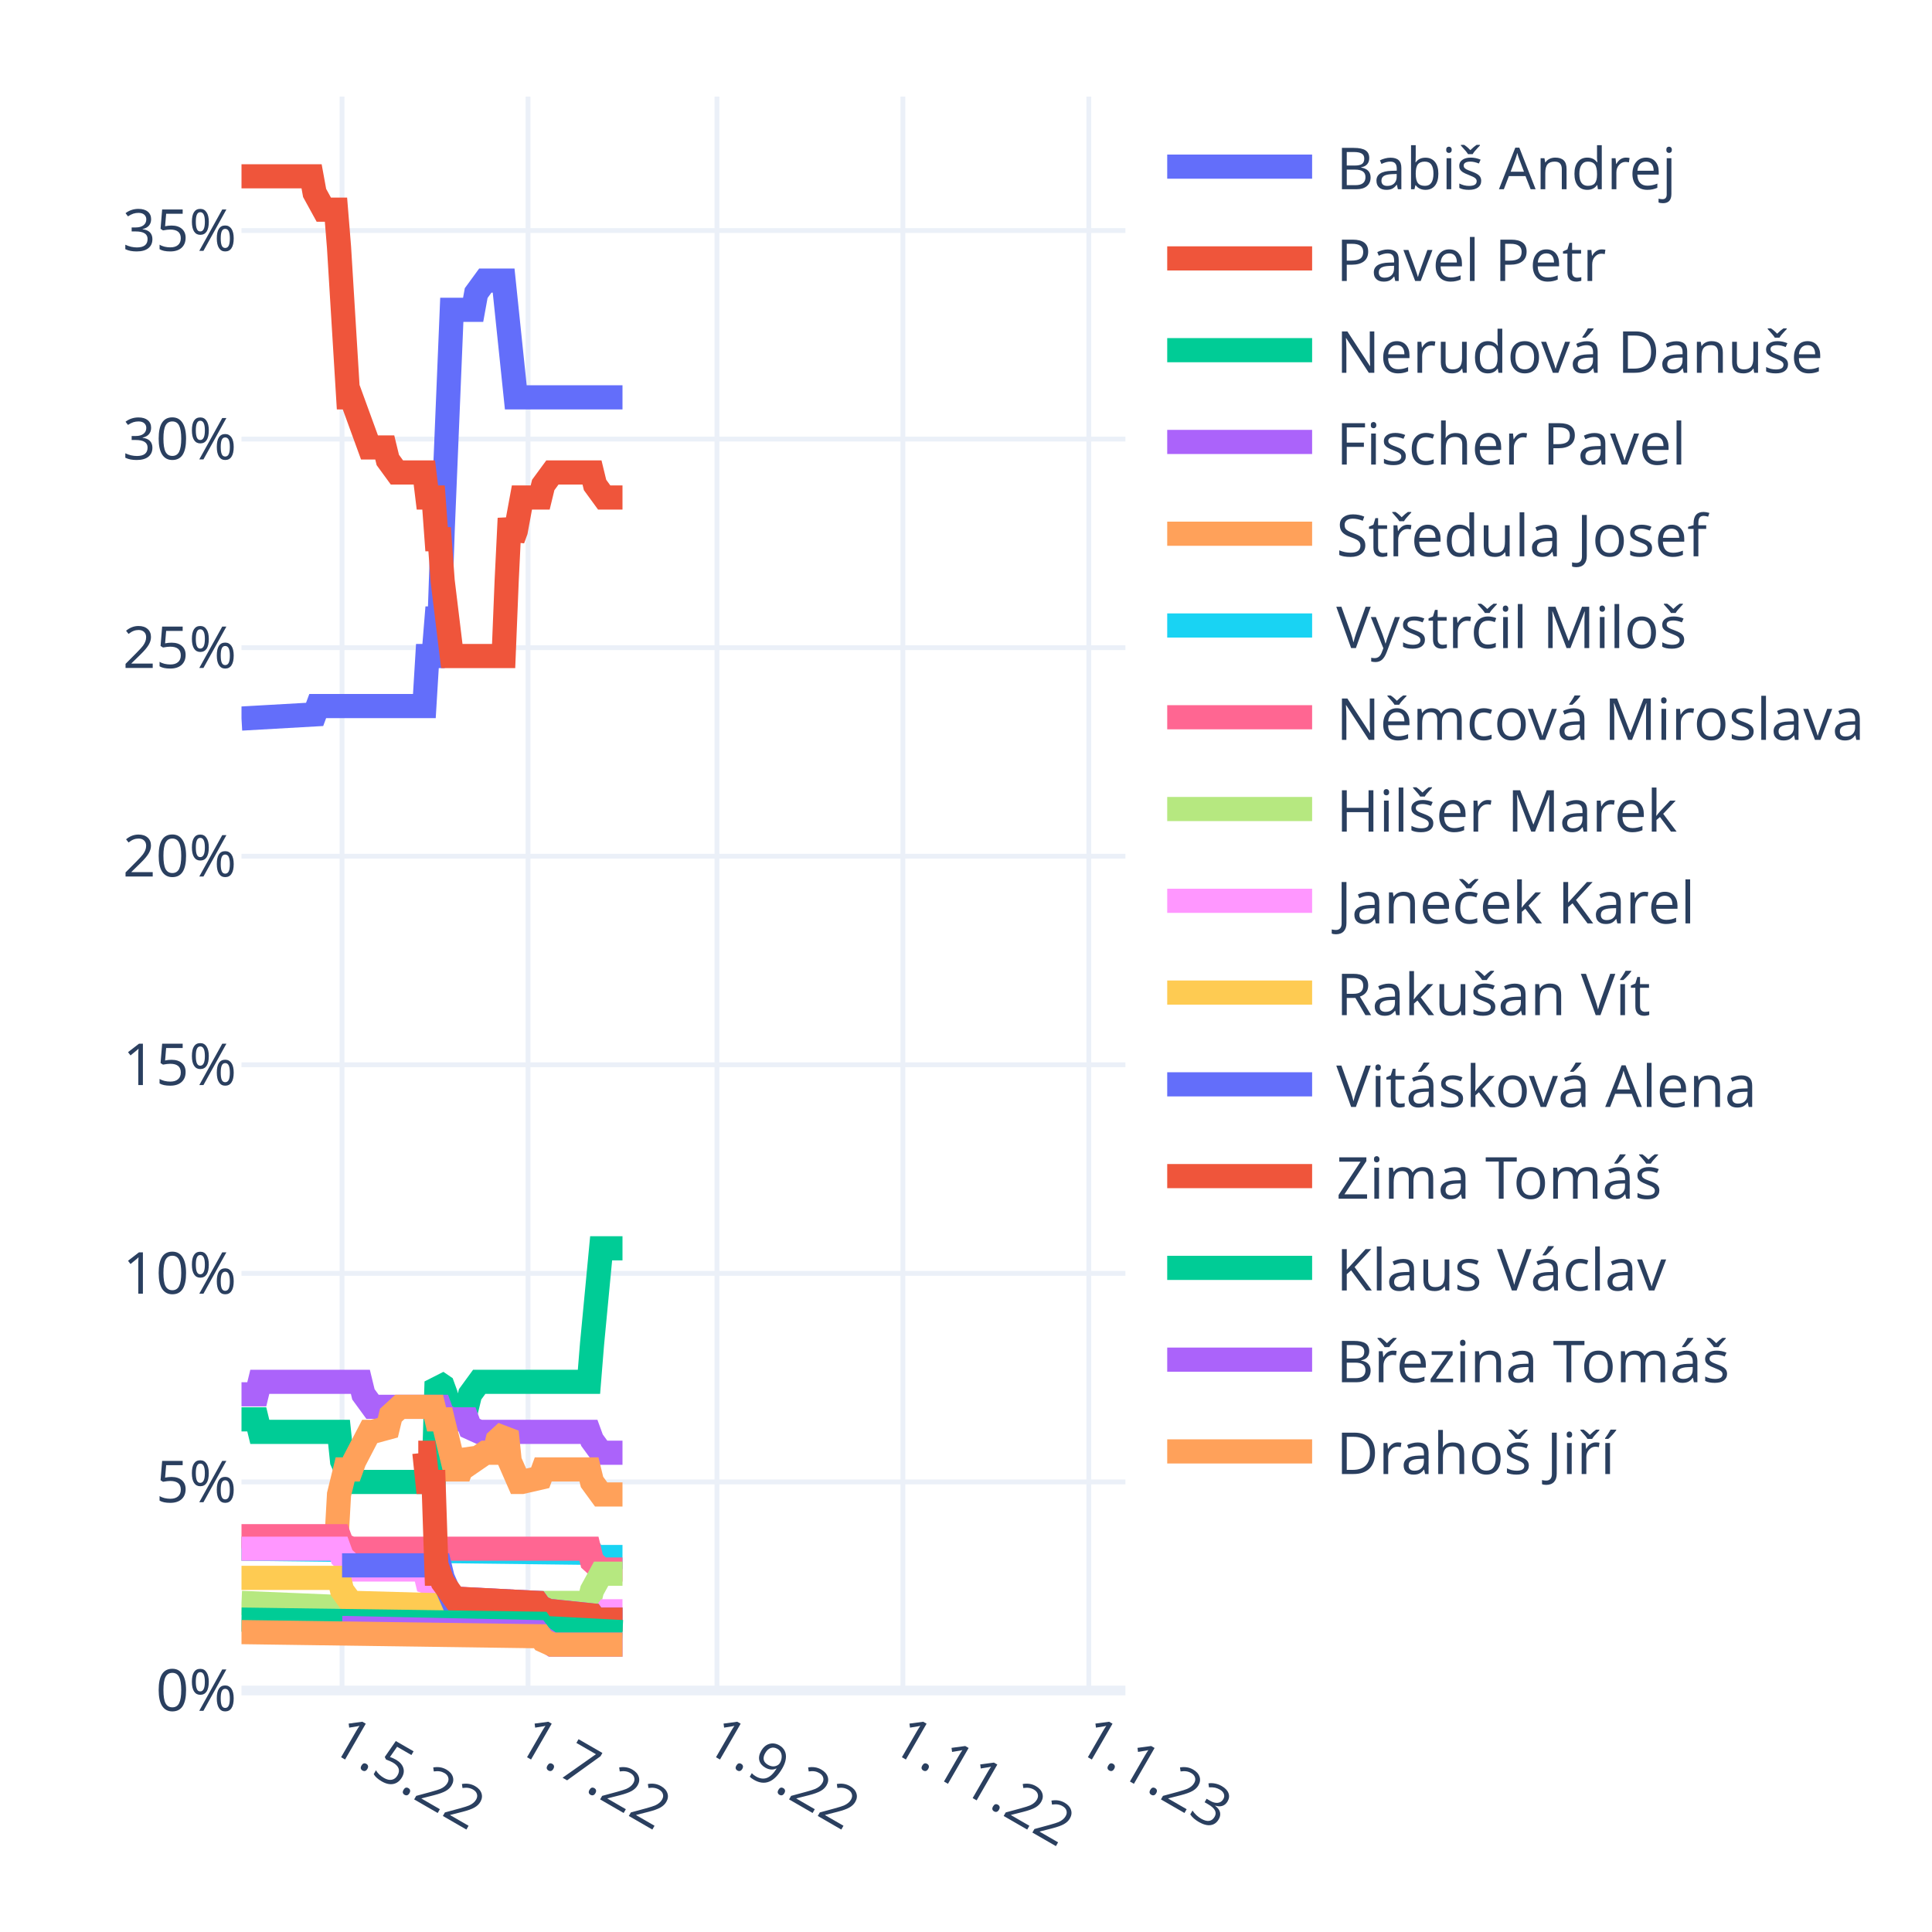
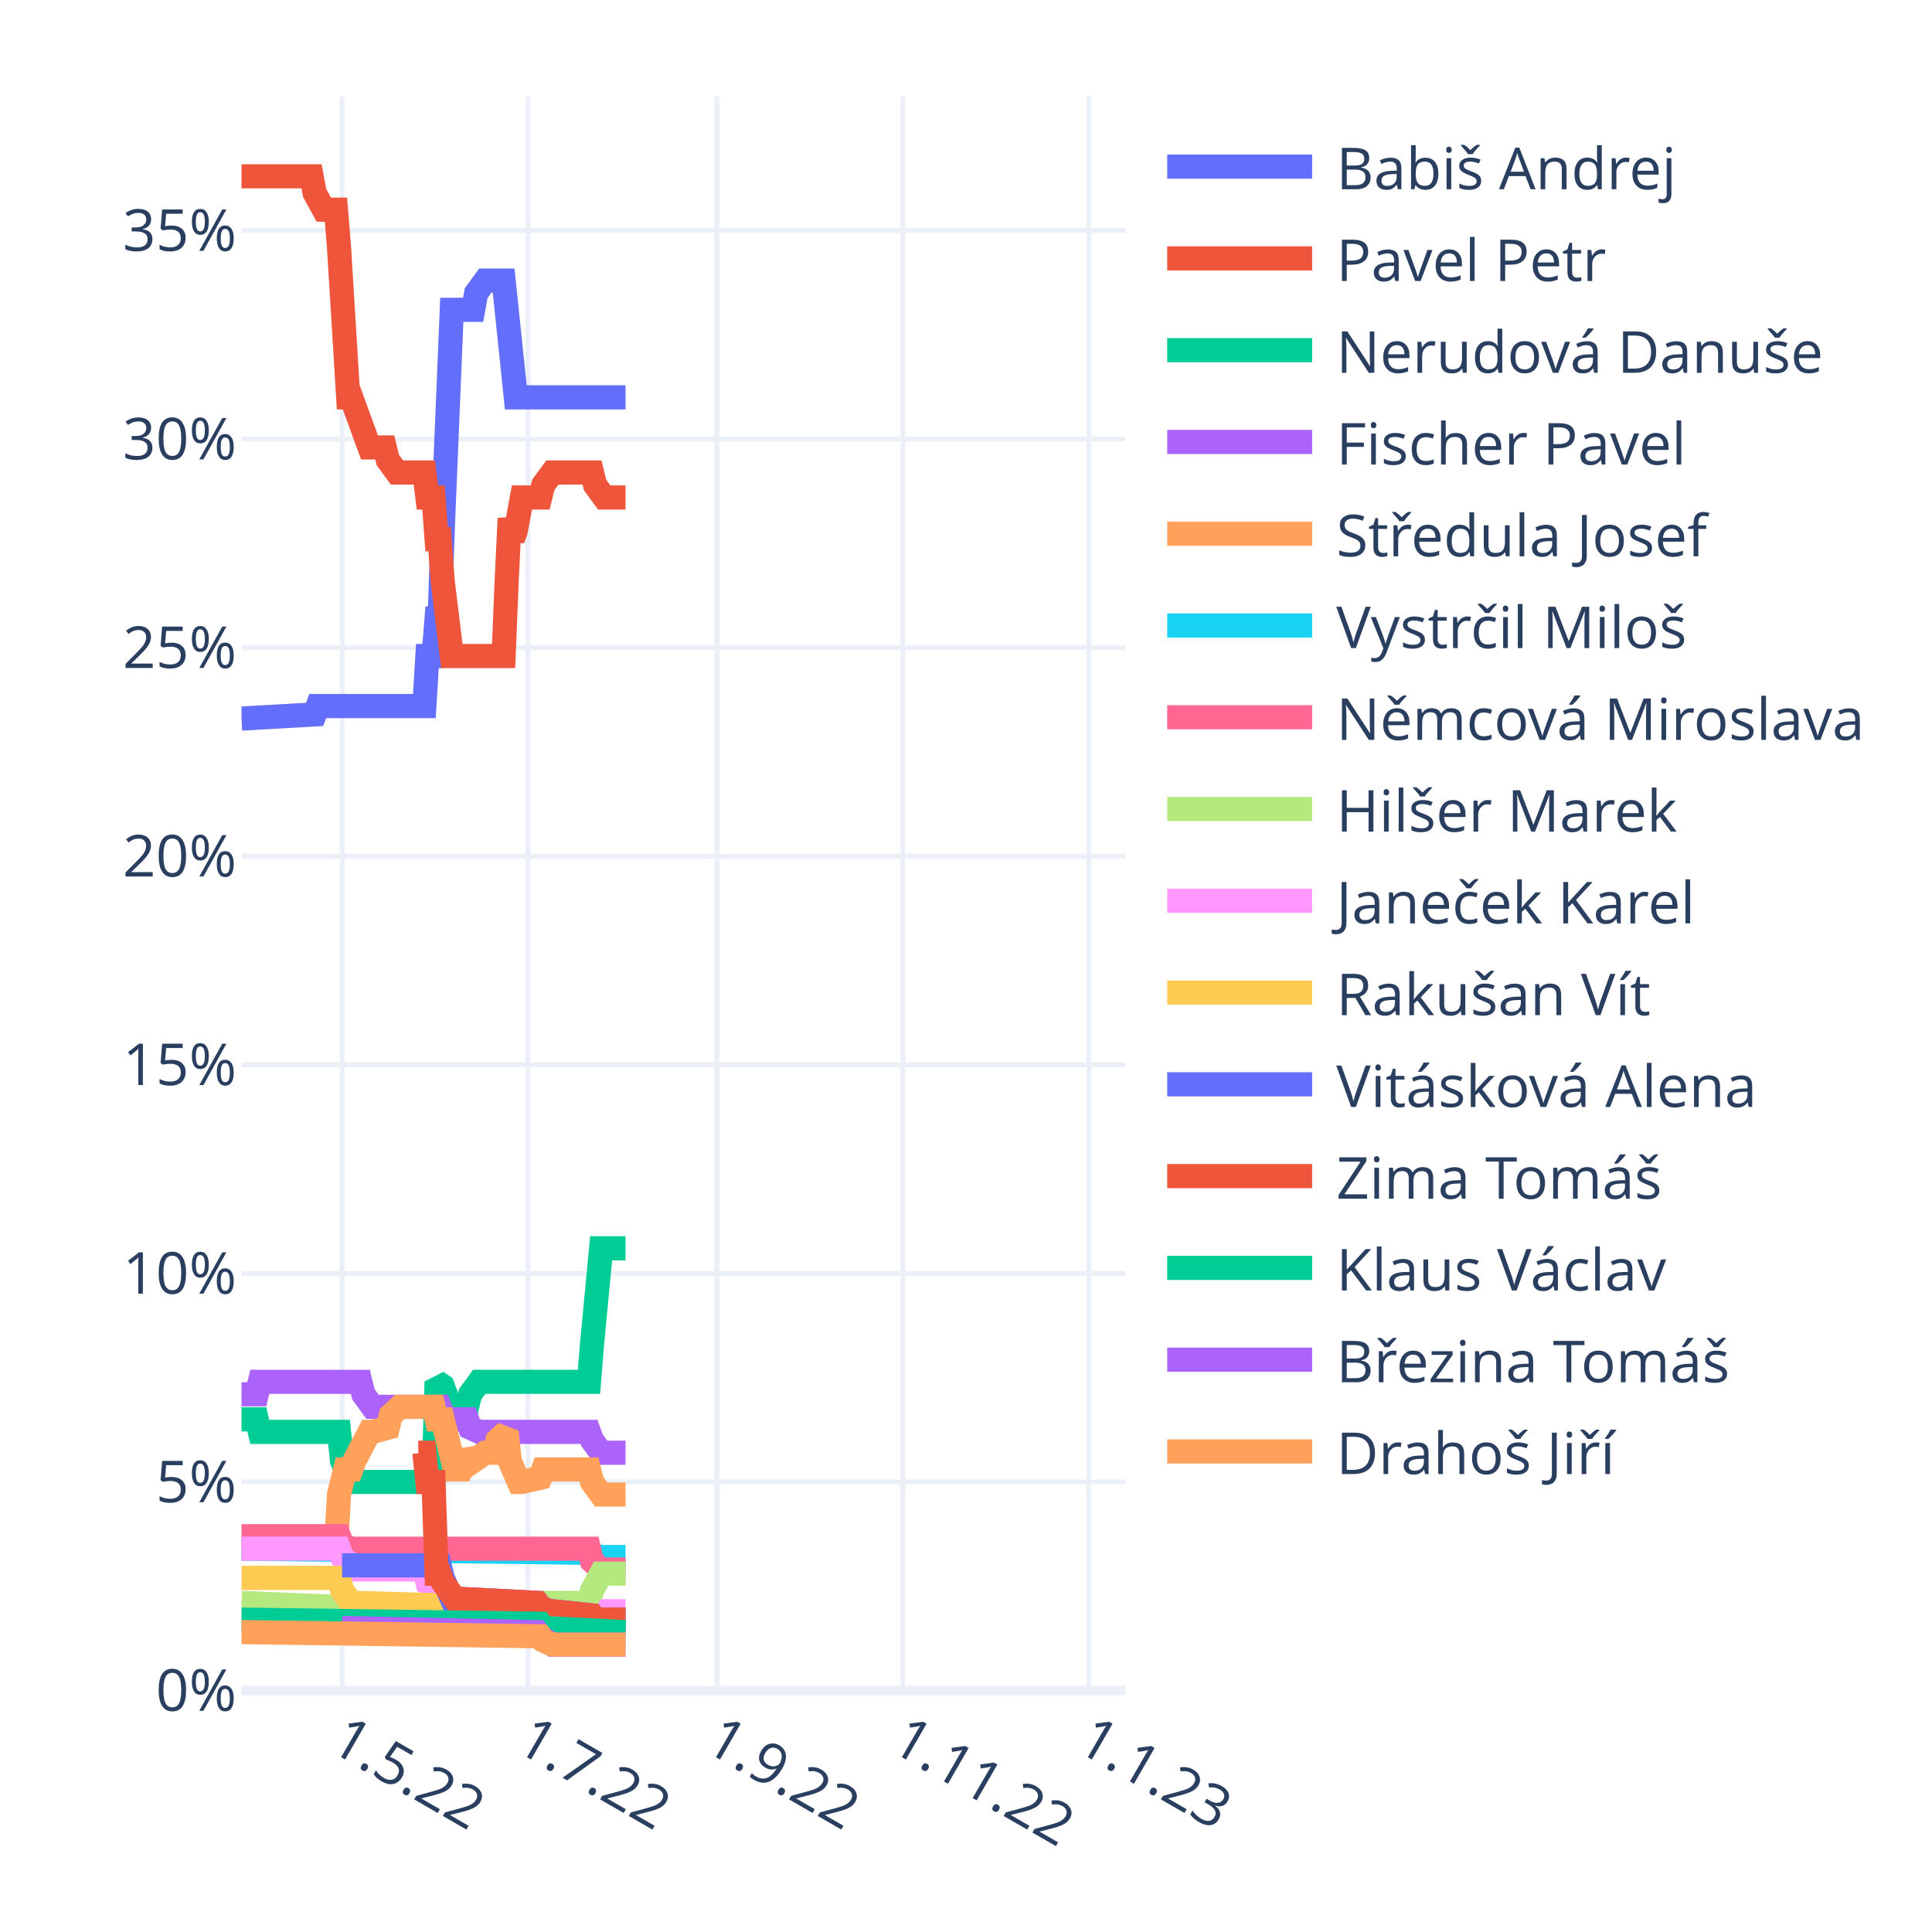
<svg xmlns="http://www.w3.org/2000/svg" class="main-svg" width="400" height="400" style="" viewBox="0 0 400 400">
  <rect x="0" y="0" width="400" height="400" style="fill: rgb(255, 255, 255); fill-opacity: 1;" />
-   <defs id="defs-348bac">
+   <defs id="defs-6dba61">
    <g class="clips">
-       <clipPath id="clip348bacxyplot" class="plotclip">
+       <clipPath id="clip6dba61xyplot" class="plotclip">
        <rect width="183" height="330" />
      </clipPath>
-       <clipPath class="axesclip" id="clip348bacx">
+       <clipPath class="axesclip" id="clip6dba61x">
        <rect x="50" y="0" width="183" height="400" />
      </clipPath>
-       <clipPath class="axesclip" id="clip348bacy">
+       <clipPath class="axesclip" id="clip6dba61y">
        <rect x="0" y="20" width="400" height="330" />
      </clipPath>
-       <clipPath class="axesclip" id="clip348bacxy">
+       <clipPath class="axesclip" id="clip6dba61xy">
        <rect x="50" y="20" width="183" height="330" />
      </clipPath>
    </g>
    <g class="gradients" />
    <g class="patterns" />
  </defs>
  <g class="bglayer" />
  <g class="layer-below">
    <g class="imagelayer" />
    <g class="shapelayer" />
  </g>
  <g class="cartesianlayer">
    <g class="subplot xy">
      <g class="layer-subplot">
        <g class="shapelayer" />
        <g class="imagelayer" />
      </g>
      <g class="minor-gridlayer">
        <g class="x" />
        <g class="y" />
      </g>
      <g class="gridlayer">
        <g class="x">
          <path class="xgrid crisp" transform="translate(70.82,0)" d="M0,20v330" style="stroke: rgb(235, 240, 248); stroke-opacity: 1; stroke-width: 1px;" />
          <path class="xgrid crisp" transform="translate(109.32,0)" d="M0,20v330" style="stroke: rgb(235, 240, 248); stroke-opacity: 1; stroke-width: 1px;" />
          <path class="xgrid crisp" transform="translate(148.44,0)" d="M0,20v330" style="stroke: rgb(235, 240, 248); stroke-opacity: 1; stroke-width: 1px;" />
          <path class="xgrid crisp" transform="translate(186.93,0)" d="M0,20v330" style="stroke: rgb(235, 240, 248); stroke-opacity: 1; stroke-width: 1px;" />
          <path class="xgrid crisp" transform="translate(225.43,0)" d="M0,20v330" style="stroke: rgb(235, 240, 248); stroke-opacity: 1; stroke-width: 1px;" />
        </g>
        <g class="y">
          <path class="ygrid crisp" transform="translate(0,306.82)" d="M50,0h183" style="stroke: rgb(235, 240, 248); stroke-opacity: 1; stroke-width: 1px;" />
          <path class="ygrid crisp" transform="translate(0,263.64)" d="M50,0h183" style="stroke: rgb(235, 240, 248); stroke-opacity: 1; stroke-width: 1px;" />
          <path class="ygrid crisp" transform="translate(0,220.45)" d="M50,0h183" style="stroke: rgb(235, 240, 248); stroke-opacity: 1; stroke-width: 1px;" />
          <path class="ygrid crisp" transform="translate(0,177.27)" d="M50,0h183" style="stroke: rgb(235, 240, 248); stroke-opacity: 1; stroke-width: 1px;" />
          <path class="ygrid crisp" transform="translate(0,134.09)" d="M50,0h183" style="stroke: rgb(235, 240, 248); stroke-opacity: 1; stroke-width: 1px;" />
          <path class="ygrid crisp" transform="translate(0,90.91)" d="M50,0h183" style="stroke: rgb(235, 240, 248); stroke-opacity: 1; stroke-width: 1px;" />
          <path class="ygrid crisp" transform="translate(0,47.73)" d="M50,0h183" style="stroke: rgb(235, 240, 248); stroke-opacity: 1; stroke-width: 1px;" />
        </g>
      </g>
      <g class="zerolinelayer">
        <path class="yzl zl crisp" transform="translate(0,350)" d="M50,0h183" style="stroke: rgb(235, 240, 248); stroke-opacity: 1; stroke-width: 2px;" />
      </g>
      <path class="xlines-below" />
      <path class="ylines-below" />
      <g class="overlines-below" />
      <g class="xaxislayer-below" />
      <g class="yaxislayer-below" />
      <g class="overaxes-below" />
-       <g class="plot" transform="translate(50,20)" clip-path="url(#clip348bacxyplot)">
+       <g class="plot" transform="translate(50,20)" clip-path="url(#clip6dba61xyplot)">
        <g class="scatterlayer mlayer">
-           <g class="trace scatter tracef6decc" style="stroke-miterlimit: 2; opacity: 1;">
-             <g class="fills" />
-             <g class="errorbars" />
-             <g class="lines">
-               <path class="js-line" d="M0,128.77L15.14,127.91L15.78,126.18L37.86,126.18L38.49,115.82L39.76,115.82L40.39,108.05L41.02,108.05L41.65,89.91L43.54,44.14L44.17,44.14L47.96,44.14L48.59,40.68L50.48,38.09L51.11,38.09L54.27,38.09L54.9,44.14L56.79,62.27L57.42,62.27L78.88,62.27" style="vector-effect: non-scaling-stroke; fill: none; stroke: rgb(99, 110, 250); stroke-opacity: 1; stroke-width: 5px; opacity: 1;" />
-             </g>
-             <g class="points" />
-             <g class="text" />
-           </g>
-           <g class="trace scatter trace53ec01" style="stroke-miterlimit: 2; opacity: 1;">
-             <g class="fills" />
-             <g class="errorbars" />
-             <g class="lines">
-               <path class="js-line" d="M0,16.5L14.51,16.5L15.14,19.95L17.04,23.41L17.67,23.41L19.56,23.41L20.19,31.18L22.09,62.27L22.72,62.27L26.5,72.64L27.13,72.64L29.66,72.64L30.29,75.23L32.18,77.82L32.81,77.82L37.86,77.82L38.49,83L39.76,83L40.39,91.64L41.02,91.64L41.65,100.27L43.54,115.82L44.17,115.82L54.27,115.82L54.9,100.27L55.53,87.32L56.16,91.64L56.79,89.91L58.06,83L58.69,83L61.84,83L62.47,80.41L64.37,77.82L65,77.82L72.57,77.82L73.2,80.41L75.09,83L75.72,83L78.88,83" style="vector-effect: non-scaling-stroke; fill: none; stroke: rgb(239, 85, 59); stroke-opacity: 1; stroke-width: 5px; opacity: 1;" />
-             </g>
-             <g class="points" />
-             <g class="text" />
-           </g>
-           <g class="trace scatter trace11a4f3" style="stroke-miterlimit: 2; opacity: 1;">
-             <g class="fills" />
-             <g class="errorbars" />
-             <g class="lines">
-               <path class="js-line" d="M0,273.86L3.16,273.86L3.79,276.45L20.19,276.45L20.82,282.5L22.72,286.82L23.35,286.82L39.76,286.82L40.39,266.09L41.65,266.95L42.28,268.68L43.54,273.86L44.17,271.27L44.8,271.27L46.7,271.27L47.33,268.68L49.22,266.09L49.85,266.09L71.94,266.09L72.57,258.32L74.46,238.45L75.09,238.45L78.88,238.45" style="vector-effect: non-scaling-stroke; fill: none; stroke: rgb(0, 204, 150); stroke-opacity: 1; stroke-width: 5px; opacity: 1;" />
-             </g>
-             <g class="points" />
-             <g class="text" />
-           </g>
-           <g class="trace scatter trace37fd7b" style="stroke-miterlimit: 2; opacity: 1;">
-             <g class="fills" />
-             <g class="errorbars" />
-             <g class="lines">
-               <path class="js-line" d="M0,268.68L3.16,268.68L3.79,266.09L24.61,266.09L25.24,268.68L27.13,271.27L27.77,271.27L41.02,271.27L41.65,273L43.54,273.86L44.17,273.86L46.7,273.86L47.33,275.59L49.22,276.45L49.85,276.45L71.94,276.45L72.57,278.18L74.46,280.77L75.09,280.77L78.88,280.77" style="vector-effect: non-scaling-stroke; fill: none; stroke: rgb(171, 99, 250); stroke-opacity: 1; stroke-width: 5px; opacity: 1;" />
-             </g>
-             <g class="points" />
-             <g class="text" />
-           </g>
-           <g class="trace scatter trace4d748f" style="stroke-miterlimit: 2; opacity: 1;">
-             <g class="fills" />
-             <g class="errorbars" />
-             <g class="lines">
-               <path class="js-line" d="M0,300.64L19.56,300.64L20.19,289.41L21.46,284.23L22.09,284.23L22.72,284.23L23.35,282.5L26.5,276.45L27.13,276.45L30.29,275.59L30.92,273L32.81,271.27L33.44,271.27L39.76,271.27L40.39,273.86L41.65,273.86L42.28,276.45L44.17,284.23L44.8,284.23L45.43,284.23L46.07,282.5L46.7,280.77L47.33,281.64L47.96,282.5L50.48,280.77L51.11,280.77L52.38,280.77L53.01,278.18L54.9,276.45L55.53,282.5L57.42,286.82L58.06,286.82L61.84,285.95L62.47,284.23L71.94,284.23L72.57,286.82L74.46,289.41L75.09,289.41L78.88,289.41" style="vector-effect: non-scaling-stroke; fill: none; stroke: rgb(255, 161, 90); stroke-opacity: 1; stroke-width: 5px; opacity: 1;" />
-             </g>
-             <g class="points" />
-             <g class="text" />
-           </g>
-           <g class="trace scatter trace5c2778" style="stroke-miterlimit: 2; opacity: 1;">
-             <g class="fills" />
-             <g class="errorbars" />
-             <g class="lines">
-               <path class="js-line" d="M0,300.64L72.57,301.5L73.2,302.36L78.88,302.36" style="vector-effect: non-scaling-stroke; fill: none; stroke: rgb(25, 211, 243); stroke-opacity: 1; stroke-width: 5px; opacity: 1;" />
-             </g>
-             <g class="points" />
-             <g class="text" />
-           </g>
-           <g class="trace scatter tracee316c2" style="stroke-miterlimit: 2; opacity: 1;">
-             <g class="fills" />
-             <g class="errorbars" />
-             <g class="lines">
-               <path class="js-line" d="M0,298.05L20.19,298.05L20.82,299.77L22.72,300.64L23.35,300.64L71.94,300.64L72.57,303.23L74.46,304.95L75.09,304.95L78.88,304.95" style="vector-effect: non-scaling-stroke; fill: none; stroke: rgb(255, 102, 146); stroke-opacity: 1; stroke-width: 5px; opacity: 1;" />
-             </g>
-             <g class="points" />
-             <g class="text" />
-           </g>
-           <g class="trace scatter tracef5bd86" style="stroke-miterlimit: 2; opacity: 1;">
-             <g class="fills" />
-             <g class="errorbars" />
-             <g class="lines">
-               <path class="js-line" d="M0,311.86L20.82,312.73L21.46,313.59L55.53,312.73L56.16,311.86L71.94,311.86L72.57,309.27L74.46,305.82L75.09,305.82L78.88,305.82" style="vector-effect: non-scaling-stroke; fill: none; stroke: rgb(182, 232, 128); stroke-opacity: 1; stroke-width: 5px; opacity: 1;" />
-             </g>
-             <g class="points" />
-             <g class="text" />
-           </g>
-           <g class="trace scatter tracebb3f66" style="stroke-miterlimit: 2; opacity: 1;">
-             <g class="fills" />
-             <g class="errorbars" />
-             <g class="lines">
-               <path class="js-line" d="M0,300.64L20.19,300.64L20.82,302.36L22.72,304.09L23.35,304.95L37.86,304.95L38.49,307.55L41.02,308.41L41.65,309.27L44.17,311L44.8,311L61.21,311.86L61.84,312.73L63.73,313.59L64.37,313.59L72.57,314.45L73.2,315.32L75.09,314.45L75.72,313.59L78.88,313.59" style="vector-effect: non-scaling-stroke; fill: none; stroke: rgb(255, 151, 255); stroke-opacity: 1; stroke-width: 5px; opacity: 1;" />
-             </g>
-             <g class="points" />
-             <g class="text" />
-           </g>
-           <g class="trace scatter trace956051" style="stroke-miterlimit: 2; opacity: 1;">
-             <g class="fills" />
-             <g class="errorbars" />
-             <g class="lines">
-               <path class="js-line" d="M0,306.68L20.19,306.68L20.82,309.27L22.72,311.86L23.35,311.86L54.9,312.73L55.53,313.59L72.57,314.45L73.2,315.32L78.88,315.32" style="vector-effect: non-scaling-stroke; fill: none; stroke: rgb(254, 203, 82); stroke-opacity: 1; stroke-width: 5px; opacity: 1;" />
-             </g>
-             <g class="points" />
-             <g class="text" />
-           </g>
-           <g class="trace scatter traceaaac2f" style="stroke-miterlimit: 2; opacity: 1;">
-             <g class="fills" />
-             <g class="errorbars" />
-             <g class="lines">
-               <path class="js-line" d="M20.82,304.09L41.02,304.09L41.65,306.68L43.54,311L44.17,311L61.21,311.86L61.84,312.73L63.73,313.59L64.37,313.59L72.57,314.45L73.2,315.32L78.88,315.32" style="vector-effect: non-scaling-stroke; fill: none; stroke: rgb(99, 110, 250); stroke-opacity: 1; stroke-width: 5px; opacity: 1;" />
-             </g>
-             <g class="points" />
-             <g class="text" />
-           </g>
-           <g class="trace scatter tracec7f0d2" style="stroke-miterlimit: 2; opacity: 1;">
-             <g class="fills" />
-             <g class="errorbars" />
-             <g class="lines">
-               <path class="js-line" d="M36.6,280.77L37.86,280.77L38.49,286.82L39.76,286.82L40.39,305.82L41.02,305.82L41.65,307.55L44.17,311L44.8,311L61.21,311.86L61.84,312.73L63.73,313.59L64.37,313.59L72.57,314.45L73.2,315.32L78.88,315.32" style="vector-effect: non-scaling-stroke; fill: none; stroke: rgb(239, 85, 59); stroke-opacity: 1; stroke-width: 5px; opacity: 1;" />
-             </g>
-             <g class="points" />
-             <g class="text" />
-           </g>
-           <g class="trace scatter tracef23e3c" style="stroke-miterlimit: 2; opacity: 1;">
-             <g class="fills" />
-             <g class="errorbars" />
-             <g class="lines">
-               <path class="js-line" d="M0,315.32L61.84,316.18L62.47,317.05L78.88,317.91" style="vector-effect: non-scaling-stroke; fill: none; stroke: rgb(0, 204, 150); stroke-opacity: 1; stroke-width: 5px; opacity: 1;" />
-             </g>
-             <g class="points" />
-             <g class="text" />
-           </g>
-           <g class="trace scatter trace6d4849" style="stroke-miterlimit: 2; opacity: 1;">
-             <g class="fills" />
-             <g class="errorbars" />
-             <g class="lines">
-               <path class="js-line" d="M20.82,317.05L61.21,317.91L61.84,318.77L64.37,320.5L65,320.5L78.88,320.5" style="vector-effect: non-scaling-stroke; fill: none; stroke: rgb(171, 99, 250); stroke-opacity: 1; stroke-width: 5px; opacity: 1;" />
-             </g>
-             <g class="points" />
-             <g class="text" />
-           </g>
-           <g class="trace scatter trace01bfcb" style="stroke-miterlimit: 2; opacity: 1;">
-             <g class="fills" />
-             <g class="errorbars" />
-             <g class="lines">
-               <path class="js-line" d="M0,317.91L61.84,318.77L62.47,319.64L64.37,320.5L65,320.5L78.88,320.5" style="vector-effect: non-scaling-stroke; fill: none; stroke: rgb(255, 161, 90); stroke-opacity: 1; stroke-width: 5px; opacity: 1;" />
+           <g class="trace scatter trace4d39cc" style="stroke-miterlimit: 2; opacity: 1;">
+             <g class="fills" />
+             <g class="errorbars" />
+             <g class="lines">
+               <path class="js-line" d="M0,128.77L15.14,127.91L15.78,126.18L37.86,126.18L38.49,115.82L39.76,115.82L40.39,108.05L41.02,108.05L41.65,89.91L43.54,44.14L44.17,44.14L47.96,44.14L48.59,40.68L50.48,38.09L51.11,38.09L54.27,38.09L54.9,44.14L56.79,62.27L57.42,62.27L79.51,62.27" style="vector-effect: non-scaling-stroke; fill: none; stroke: rgb(99, 110, 250); stroke-opacity: 1; stroke-width: 5px; opacity: 1;" />
+             </g>
+             <g class="points" />
+             <g class="text" />
+           </g>
+           <g class="trace scatter trace53b13b" style="stroke-miterlimit: 2; opacity: 1;">
+             <g class="fills" />
+             <g class="errorbars" />
+             <g class="lines">
+               <path class="js-line" d="M0,16.5L14.51,16.5L15.14,19.95L17.04,23.41L17.67,23.41L19.56,23.41L20.19,31.18L22.09,62.27L22.72,62.27L26.5,72.64L27.13,72.64L29.66,72.64L30.29,75.23L32.18,77.82L32.81,77.82L37.86,77.82L38.49,83L39.76,83L40.39,91.64L41.02,91.64L41.65,100.27L43.54,115.82L44.17,115.82L54.27,115.82L54.9,100.27L55.53,87.32L56.16,91.64L56.79,89.91L58.06,83L58.69,83L61.84,83L62.47,80.41L64.37,77.82L65,77.82L72.57,77.82L73.2,80.41L75.09,83L75.72,83L79.51,83" style="vector-effect: non-scaling-stroke; fill: none; stroke: rgb(239, 85, 59); stroke-opacity: 1; stroke-width: 5px; opacity: 1;" />
+             </g>
+             <g class="points" />
+             <g class="text" />
+           </g>
+           <g class="trace scatter tracec21d43" style="stroke-miterlimit: 2; opacity: 1;">
+             <g class="fills" />
+             <g class="errorbars" />
+             <g class="lines">
+               <path class="js-line" d="M0,273.86L3.16,273.86L3.79,276.45L20.19,276.45L20.82,282.5L22.72,286.82L23.35,286.82L39.76,286.82L40.39,266.09L41.65,266.95L42.28,268.68L43.54,273.86L44.17,271.27L44.8,271.27L46.7,271.27L47.33,268.68L49.22,266.09L49.85,266.09L71.94,266.09L72.57,258.32L74.46,238.45L75.09,238.45L79.51,238.45" style="vector-effect: non-scaling-stroke; fill: none; stroke: rgb(0, 204, 150); stroke-opacity: 1; stroke-width: 5px; opacity: 1;" />
+             </g>
+             <g class="points" />
+             <g class="text" />
+           </g>
+           <g class="trace scatter trace45c69a" style="stroke-miterlimit: 2; opacity: 1;">
+             <g class="fills" />
+             <g class="errorbars" />
+             <g class="lines">
+               <path class="js-line" d="M0,268.68L3.16,268.68L3.79,266.09L24.61,266.09L25.24,268.68L27.13,271.27L27.77,271.27L41.02,271.27L41.65,273L43.54,273.86L44.17,273.86L46.7,273.86L47.33,275.59L49.22,276.45L49.85,276.45L71.94,276.45L72.57,278.18L74.46,280.77L75.09,280.77L79.51,280.77" style="vector-effect: non-scaling-stroke; fill: none; stroke: rgb(171, 99, 250); stroke-opacity: 1; stroke-width: 5px; opacity: 1;" />
+             </g>
+             <g class="points" />
+             <g class="text" />
+           </g>
+           <g class="trace scatter trace36d4eb" style="stroke-miterlimit: 2; opacity: 1;">
+             <g class="fills" />
+             <g class="errorbars" />
+             <g class="lines">
+               <path class="js-line" d="M0,300.64L19.56,300.64L20.19,289.41L21.46,284.23L22.09,284.23L22.72,284.23L23.35,282.5L26.5,276.45L27.13,276.45L30.29,275.59L30.92,273L32.81,271.27L33.44,271.27L39.76,271.27L40.39,273.86L41.65,273.86L42.28,276.45L44.17,284.23L44.8,284.23L45.43,284.23L46.07,282.5L46.7,280.77L47.33,281.64L47.96,282.5L50.48,280.77L51.11,280.77L52.38,280.77L53.01,278.18L54.9,276.45L55.53,282.5L57.42,286.82L58.06,286.82L61.84,285.95L62.47,284.23L71.94,284.23L72.57,286.82L74.46,289.41L75.09,289.41L79.51,289.41" style="vector-effect: non-scaling-stroke; fill: none; stroke: rgb(255, 161, 90); stroke-opacity: 1; stroke-width: 5px; opacity: 1;" />
+             </g>
+             <g class="points" />
+             <g class="text" />
+           </g>
+           <g class="trace scatter trace884bb7" style="stroke-miterlimit: 2; opacity: 1;">
+             <g class="fills" />
+             <g class="errorbars" />
+             <g class="lines">
+               <path class="js-line" d="M0,300.64L72.57,301.5L73.2,302.36L79.51,302.36" style="vector-effect: non-scaling-stroke; fill: none; stroke: rgb(25, 211, 243); stroke-opacity: 1; stroke-width: 5px; opacity: 1;" />
+             </g>
+             <g class="points" />
+             <g class="text" />
+           </g>
+           <g class="trace scatter trace416962" style="stroke-miterlimit: 2; opacity: 1;">
+             <g class="fills" />
+             <g class="errorbars" />
+             <g class="lines">
+               <path class="js-line" d="M0,298.05L20.19,298.05L20.82,299.77L22.72,300.64L23.35,300.64L71.94,300.64L72.57,303.23L74.46,304.95L75.09,304.95L79.51,304.95" style="vector-effect: non-scaling-stroke; fill: none; stroke: rgb(255, 102, 146); stroke-opacity: 1; stroke-width: 5px; opacity: 1;" />
+             </g>
+             <g class="points" />
+             <g class="text" />
+           </g>
+           <g class="trace scatter tracef57290" style="stroke-miterlimit: 2; opacity: 1;">
+             <g class="fills" />
+             <g class="errorbars" />
+             <g class="lines">
+               <path class="js-line" d="M0,311.86L20.82,312.73L21.46,313.59L55.53,312.73L56.16,311.86L71.94,311.86L72.57,309.27L74.46,305.82L75.09,305.82L79.51,305.82" style="vector-effect: non-scaling-stroke; fill: none; stroke: rgb(182, 232, 128); stroke-opacity: 1; stroke-width: 5px; opacity: 1;" />
+             </g>
+             <g class="points" />
+             <g class="text" />
+           </g>
+           <g class="trace scatter trace84fb4e" style="stroke-miterlimit: 2; opacity: 1;">
+             <g class="fills" />
+             <g class="errorbars" />
+             <g class="lines">
+               <path class="js-line" d="M0,300.64L20.19,300.64L20.82,302.36L22.72,304.09L23.35,304.95L37.86,304.95L38.49,307.55L41.02,308.41L41.65,309.27L44.17,311L44.8,311L61.21,311.86L61.84,312.73L63.73,313.59L64.37,313.59L72.57,314.45L73.2,315.32L75.09,314.45L75.72,313.59L79.51,313.59" style="vector-effect: non-scaling-stroke; fill: none; stroke: rgb(255, 151, 255); stroke-opacity: 1; stroke-width: 5px; opacity: 1;" />
+             </g>
+             <g class="points" />
+             <g class="text" />
+           </g>
+           <g class="trace scatter trace4acf56" style="stroke-miterlimit: 2; opacity: 1;">
+             <g class="fills" />
+             <g class="errorbars" />
+             <g class="lines">
+               <path class="js-line" d="M0,306.68L20.19,306.68L20.82,309.27L22.72,311.86L23.35,311.86L54.9,312.73L55.53,313.59L72.57,314.45L73.2,315.32L79.51,315.32" style="vector-effect: non-scaling-stroke; fill: none; stroke: rgb(254, 203, 82); stroke-opacity: 1; stroke-width: 5px; opacity: 1;" />
+             </g>
+             <g class="points" />
+             <g class="text" />
+           </g>
+           <g class="trace scatter trace0e5121" style="stroke-miterlimit: 2; opacity: 1;">
+             <g class="fills" />
+             <g class="errorbars" />
+             <g class="lines">
+               <path class="js-line" d="M20.82,304.09L41.02,304.09L41.65,306.68L43.54,311L44.17,311L61.21,311.86L61.84,312.73L63.73,313.59L64.37,313.59L72.57,314.45L73.2,315.32L79.51,315.32" style="vector-effect: non-scaling-stroke; fill: none; stroke: rgb(99, 110, 250); stroke-opacity: 1; stroke-width: 5px; opacity: 1;" />
+             </g>
+             <g class="points" />
+             <g class="text" />
+           </g>
+           <g class="trace scatter tracef3de24" style="stroke-miterlimit: 2; opacity: 1;">
+             <g class="fills" />
+             <g class="errorbars" />
+             <g class="lines">
+               <path class="js-line" d="M36.6,280.77L37.86,280.77L38.49,286.82L39.76,286.82L40.39,305.82L41.02,305.82L41.65,307.55L44.17,311L44.8,311L61.21,311.86L61.84,312.73L63.73,313.59L64.37,313.59L72.57,314.45L73.2,315.32L79.51,315.32" style="vector-effect: non-scaling-stroke; fill: none; stroke: rgb(239, 85, 59); stroke-opacity: 1; stroke-width: 5px; opacity: 1;" />
+             </g>
+             <g class="points" />
+             <g class="text" />
+           </g>
+           <g class="trace scatter tracedc9917" style="stroke-miterlimit: 2; opacity: 1;">
+             <g class="fills" />
+             <g class="errorbars" />
+             <g class="lines">
+               <path class="js-line" d="M0,315.32L61.84,316.18L62.47,317.05L79.51,317.91" style="vector-effect: non-scaling-stroke; fill: none; stroke: rgb(0, 204, 150); stroke-opacity: 1; stroke-width: 5px; opacity: 1;" />
+             </g>
+             <g class="points" />
+             <g class="text" />
+           </g>
+           <g class="trace scatter trace293a2b" style="stroke-miterlimit: 2; opacity: 1;">
+             <g class="fills" />
+             <g class="errorbars" />
+             <g class="lines">
+               <path class="js-line" d="M20.82,317.05L61.21,317.91L61.84,318.77L64.37,320.5L65,320.5L79.51,320.5" style="vector-effect: non-scaling-stroke; fill: none; stroke: rgb(171, 99, 250); stroke-opacity: 1; stroke-width: 5px; opacity: 1;" />
+             </g>
+             <g class="points" />
+             <g class="text" />
+           </g>
+           <g class="trace scatter tracef351ea" style="stroke-miterlimit: 2; opacity: 1;">
+             <g class="fills" />
+             <g class="errorbars" />
+             <g class="lines">
+               <path class="js-line" d="M0,317.91L61.84,318.77L62.47,319.64L64.37,320.5L65,320.5L79.51,320.5" style="vector-effect: non-scaling-stroke; fill: none; stroke: rgb(255, 161, 90); stroke-opacity: 1; stroke-width: 5px; opacity: 1;" />
            </g>
            <g class="points" />
            <g class="text" />
          </g>
        </g>
      </g>
      <g class="overplot" />
      <path class="xlines-above crisp" d="M0,0" style="fill: none;" />
      <path class="ylines-above crisp" d="M0,0" style="fill: none;" />
      <g class="overlines-above" />
      <g class="xaxislayer-above">
        <g class="xtick">
          <text text-anchor="start" x="0" y="363" transform="translate(70.82,0) rotate(30,0,357)" style="font-family: 'Open Sans', verdana, arial, sans-serif; font-size: 12px; fill: rgb(42, 63, 95); fill-opacity: 1; white-space: pre; opacity: 1;">1.5.22</text>
        </g>
        <g class="xtick">
          <text text-anchor="start" x="0" y="363" style="font-family: 'Open Sans', verdana, arial, sans-serif; font-size: 12px; fill: rgb(42, 63, 95); fill-opacity: 1; white-space: pre; opacity: 1;" transform="translate(109.32,0) rotate(30,0,357)">1.7.22</text>
        </g>
        <g class="xtick">
          <text text-anchor="start" x="0" y="363" style="font-family: 'Open Sans', verdana, arial, sans-serif; font-size: 12px; fill: rgb(42, 63, 95); fill-opacity: 1; white-space: pre; opacity: 1;" transform="translate(148.44,0) rotate(30,0,357)">1.9.22</text>
        </g>
        <g class="xtick">
          <text text-anchor="start" x="0" y="363" style="font-family: 'Open Sans', verdana, arial, sans-serif; font-size: 12px; fill: rgb(42, 63, 95); fill-opacity: 1; white-space: pre; opacity: 1;" transform="translate(186.93,0) rotate(30,0,357)">1.11.22</text>
        </g>
        <g class="xtick">
          <text text-anchor="start" x="0" y="363" style="font-family: 'Open Sans', verdana, arial, sans-serif; font-size: 12px; fill: rgb(42, 63, 95); fill-opacity: 1; white-space: pre; opacity: 1;" transform="translate(225.43,0) rotate(30,0,357)">1.1.23</text>
        </g>
      </g>
      <g class="yaxislayer-above">
        <g class="ytick">
          <text text-anchor="end" x="49" y="4.2" transform="translate(0,350)" style="font-family: 'Open Sans', verdana, arial, sans-serif; font-size: 12px; fill: rgb(42, 63, 95); fill-opacity: 1; white-space: pre; opacity: 1;">0%</text>
        </g>
        <g class="ytick">
          <text text-anchor="end" x="49" y="4.2" style="font-family: 'Open Sans', verdana, arial, sans-serif; font-size: 12px; fill: rgb(42, 63, 95); fill-opacity: 1; white-space: pre; opacity: 1;" transform="translate(0,306.82)">5%</text>
        </g>
        <g class="ytick">
          <text text-anchor="end" x="49" y="4.2" style="font-family: 'Open Sans', verdana, arial, sans-serif; font-size: 12px; fill: rgb(42, 63, 95); fill-opacity: 1; white-space: pre; opacity: 1;" transform="translate(0,263.64)">10%</text>
        </g>
        <g class="ytick">
          <text text-anchor="end" x="49" y="4.2" style="font-family: 'Open Sans', verdana, arial, sans-serif; font-size: 12px; fill: rgb(42, 63, 95); fill-opacity: 1; white-space: pre; opacity: 1;" transform="translate(0,220.45)">15%</text>
        </g>
        <g class="ytick">
          <text text-anchor="end" x="49" y="4.2" style="font-family: 'Open Sans', verdana, arial, sans-serif; font-size: 12px; fill: rgb(42, 63, 95); fill-opacity: 1; white-space: pre; opacity: 1;" transform="translate(0,177.27)">20%</text>
        </g>
        <g class="ytick">
          <text text-anchor="end" x="49" y="4.2" style="font-family: 'Open Sans', verdana, arial, sans-serif; font-size: 12px; fill: rgb(42, 63, 95); fill-opacity: 1; white-space: pre; opacity: 1;" transform="translate(0,134.09)">25%</text>
        </g>
        <g class="ytick">
          <text text-anchor="end" x="49" y="4.2" style="font-family: 'Open Sans', verdana, arial, sans-serif; font-size: 12px; fill: rgb(42, 63, 95); fill-opacity: 1; white-space: pre; opacity: 1;" transform="translate(0,90.91)">30%</text>
        </g>
        <g class="ytick">
          <text text-anchor="end" x="49" y="4.2" style="font-family: 'Open Sans', verdana, arial, sans-serif; font-size: 12px; fill: rgb(42, 63, 95); fill-opacity: 1; white-space: pre; opacity: 1;" transform="translate(0,47.73)">35%</text>
        </g>
      </g>
      <g class="overaxes-above" />
    </g>
  </g>
  <g class="polarlayer" />
  <g class="smithlayer" />
  <g class="ternarylayer" />
  <g class="geolayer" />
  <g class="funnelarealayer" />
  <g class="pielayer" />
  <g class="iciclelayer" />
  <g class="treemaplayer" />
  <g class="sunburstlayer" />
  <g class="glimages" />
-   <defs id="topdefs-348bac">
+   <defs id="topdefs-6dba61">
    <g class="clips" />
-     <clipPath id="legend348bac">
+     <clipPath id="legend6dba61">
      <rect width="151" height="295" x="0" y="0" />
    </clipPath>
  </defs>
  <g class="layer-above">
    <g class="imagelayer" />
    <g class="shapelayer" />
  </g>
  <g class="infolayer">
    <g class="legend" pointer-events="all" transform="translate(236.66,20)">
      <rect class="bg" shape-rendering="crispEdges" width="151" height="295" x="0" y="0" style="stroke: rgb(68, 68, 68); stroke-opacity: 1; fill: rgb(255, 255, 255); fill-opacity: 1; stroke-width: 0px;" />
-       <g class="scrollbox" transform="" clip-path="url(#legend348bac)">
+       <g class="scrollbox" transform="" clip-path="url(#legend6dba61)">
        <g class="groups">
          <g class="traces" transform="translate(0,14.5)" style="opacity: 1;">
            <text class="legendtext" text-anchor="start" x="40" y="4.68" style="font-family: 'Open Sans', verdana, arial, sans-serif; font-size: 12px; fill: rgb(42, 63, 95); fill-opacity: 1; white-space: pre;">Babiš Andrej</text>
            <g class="layers" style="opacity: 1;">
              <g class="legendfill" />
              <g class="legendlines">
                <path class="js-line" d="M5,0h30" style="fill: none; stroke: rgb(99, 110, 250); stroke-opacity: 1; stroke-width: 5px;" />
              </g>
              <g class="legendsymbols">
                <g class="legendpoints" />
              </g>
            </g>
            <rect class="legendtoggle" x="0" y="-9.5" width="145.703" height="19" style="fill: rgb(0, 0, 0); fill-opacity: 0;" />
          </g>
          <g class="traces" transform="translate(0,33.5)" style="opacity: 1;">
            <text class="legendtext" text-anchor="start" x="40" y="4.68" style="font-family: 'Open Sans', verdana, arial, sans-serif; font-size: 12px; fill: rgb(42, 63, 95); fill-opacity: 1; white-space: pre;">Pavel Petr</text>
            <g class="layers" style="opacity: 1;">
              <g class="legendfill" />
              <g class="legendlines">
                <path class="js-line" d="M5,0h30" style="fill: none; stroke: rgb(239, 85, 59); stroke-opacity: 1; stroke-width: 5px;" />
              </g>
              <g class="legendsymbols">
                <g class="legendpoints" />
              </g>
            </g>
            <rect class="legendtoggle" x="0" y="-9.5" width="145.703" height="19" style="fill: rgb(0, 0, 0); fill-opacity: 0;" />
          </g>
          <g class="traces" transform="translate(0,52.5)" style="opacity: 1;">
            <text class="legendtext" text-anchor="start" x="40" y="4.68" style="font-family: 'Open Sans', verdana, arial, sans-serif; font-size: 12px; fill: rgb(42, 63, 95); fill-opacity: 1; white-space: pre;">Nerudová Danuše</text>
            <g class="layers" style="opacity: 1;">
              <g class="legendfill" />
              <g class="legendlines">
                <path class="js-line" d="M5,0h30" style="fill: none; stroke: rgb(0, 204, 150); stroke-opacity: 1; stroke-width: 5px;" />
              </g>
              <g class="legendsymbols">
                <g class="legendpoints" />
              </g>
            </g>
            <rect class="legendtoggle" x="0" y="-9.5" width="145.703" height="19" style="fill: rgb(0, 0, 0); fill-opacity: 0;" />
          </g>
          <g class="traces" transform="translate(0,71.5)" style="opacity: 1;">
            <text class="legendtext" text-anchor="start" x="40" y="4.68" style="font-family: 'Open Sans', verdana, arial, sans-serif; font-size: 12px; fill: rgb(42, 63, 95); fill-opacity: 1; white-space: pre;">Fischer Pavel</text>
            <g class="layers" style="opacity: 1;">
              <g class="legendfill" />
              <g class="legendlines">
                <path class="js-line" d="M5,0h30" style="fill: none; stroke: rgb(171, 99, 250); stroke-opacity: 1; stroke-width: 5px;" />
              </g>
              <g class="legendsymbols">
                <g class="legendpoints" />
              </g>
            </g>
            <rect class="legendtoggle" x="0" y="-9.5" width="145.703" height="19" style="fill: rgb(0, 0, 0); fill-opacity: 0;" />
          </g>
          <g class="traces" transform="translate(0,90.5)" style="opacity: 1;">
            <text class="legendtext" text-anchor="start" x="40" y="4.68" style="font-family: 'Open Sans', verdana, arial, sans-serif; font-size: 12px; fill: rgb(42, 63, 95); fill-opacity: 1; white-space: pre;">Středula Josef</text>
            <g class="layers" style="opacity: 1;">
              <g class="legendfill" />
              <g class="legendlines">
                <path class="js-line" d="M5,0h30" style="fill: none; stroke: rgb(255, 161, 90); stroke-opacity: 1; stroke-width: 5px;" />
              </g>
              <g class="legendsymbols">
                <g class="legendpoints" />
              </g>
            </g>
            <rect class="legendtoggle" x="0" y="-9.5" width="145.703" height="19" style="fill: rgb(0, 0, 0); fill-opacity: 0;" />
          </g>
          <g class="traces" transform="translate(0,109.5)" style="opacity: 1;">
            <text class="legendtext" text-anchor="start" x="40" y="4.68" style="font-family: 'Open Sans', verdana, arial, sans-serif; font-size: 12px; fill: rgb(42, 63, 95); fill-opacity: 1; white-space: pre;">Vystrčil Miloš</text>
            <g class="layers" style="opacity: 1;">
              <g class="legendfill" />
              <g class="legendlines">
                <path class="js-line" d="M5,0h30" style="fill: none; stroke: rgb(25, 211, 243); stroke-opacity: 1; stroke-width: 5px;" />
              </g>
              <g class="legendsymbols">
                <g class="legendpoints" />
              </g>
            </g>
            <rect class="legendtoggle" x="0" y="-9.5" width="145.703" height="19" style="fill: rgb(0, 0, 0); fill-opacity: 0;" />
          </g>
          <g class="traces" transform="translate(0,128.5)" style="opacity: 1;">
            <text class="legendtext" text-anchor="start" x="40" y="4.68" style="font-family: 'Open Sans', verdana, arial, sans-serif; font-size: 12px; fill: rgb(42, 63, 95); fill-opacity: 1; white-space: pre;">Němcová Miroslava</text>
            <g class="layers" style="opacity: 1;">
              <g class="legendfill" />
              <g class="legendlines">
                <path class="js-line" d="M5,0h30" style="fill: none; stroke: rgb(255, 102, 146); stroke-opacity: 1; stroke-width: 5px;" />
              </g>
              <g class="legendsymbols">
                <g class="legendpoints" />
              </g>
            </g>
            <rect class="legendtoggle" x="0" y="-9.5" width="145.703" height="19" style="fill: rgb(0, 0, 0); fill-opacity: 0;" />
          </g>
          <g class="traces" transform="translate(0,147.5)" style="opacity: 1;">
            <text class="legendtext" text-anchor="start" x="40" y="4.68" style="font-family: 'Open Sans', verdana, arial, sans-serif; font-size: 12px; fill: rgb(42, 63, 95); fill-opacity: 1; white-space: pre;">Hilšer Marek</text>
            <g class="layers" style="opacity: 1;">
              <g class="legendfill" />
              <g class="legendlines">
                <path class="js-line" d="M5,0h30" style="fill: none; stroke: rgb(182, 232, 128); stroke-opacity: 1; stroke-width: 5px;" />
              </g>
              <g class="legendsymbols">
                <g class="legendpoints" />
              </g>
            </g>
            <rect class="legendtoggle" x="0" y="-9.5" width="145.703" height="19" style="fill: rgb(0, 0, 0); fill-opacity: 0;" />
          </g>
          <g class="traces" transform="translate(0,166.5)" style="opacity: 1;">
            <text class="legendtext" text-anchor="start" x="40" y="4.68" style="font-family: 'Open Sans', verdana, arial, sans-serif; font-size: 12px; fill: rgb(42, 63, 95); fill-opacity: 1; white-space: pre;">Janeček Karel</text>
            <g class="layers" style="opacity: 1;">
              <g class="legendfill" />
              <g class="legendlines">
                <path class="js-line" d="M5,0h30" style="fill: none; stroke: rgb(255, 151, 255); stroke-opacity: 1; stroke-width: 5px;" />
              </g>
              <g class="legendsymbols">
                <g class="legendpoints" />
              </g>
            </g>
            <rect class="legendtoggle" x="0" y="-9.5" width="145.703" height="19" style="fill: rgb(0, 0, 0); fill-opacity: 0;" />
          </g>
          <g class="traces" transform="translate(0,185.5)" style="opacity: 1;">
            <text class="legendtext" text-anchor="start" x="40" y="4.68" style="font-family: 'Open Sans', verdana, arial, sans-serif; font-size: 12px; fill: rgb(42, 63, 95); fill-opacity: 1; white-space: pre;">Rakušan Vít</text>
            <g class="layers" style="opacity: 1;">
              <g class="legendfill" />
              <g class="legendlines">
                <path class="js-line" d="M5,0h30" style="fill: none; stroke: rgb(254, 203, 82); stroke-opacity: 1; stroke-width: 5px;" />
              </g>
              <g class="legendsymbols">
                <g class="legendpoints" />
              </g>
            </g>
            <rect class="legendtoggle" x="0" y="-9.5" width="145.703" height="19" style="fill: rgb(0, 0, 0); fill-opacity: 0;" />
          </g>
          <g class="traces" transform="translate(0,204.5)" style="opacity: 1;">
            <text class="legendtext" text-anchor="start" x="40" y="4.68" style="font-family: 'Open Sans', verdana, arial, sans-serif; font-size: 12px; fill: rgb(42, 63, 95); fill-opacity: 1; white-space: pre;">Vitásková Alena</text>
            <g class="layers" style="opacity: 1;">
              <g class="legendfill" />
              <g class="legendlines">
                <path class="js-line" d="M5,0h30" style="fill: none; stroke: rgb(99, 110, 250); stroke-opacity: 1; stroke-width: 5px;" />
              </g>
              <g class="legendsymbols">
                <g class="legendpoints" />
              </g>
            </g>
            <rect class="legendtoggle" x="0" y="-9.5" width="145.703" height="19" style="fill: rgb(0, 0, 0); fill-opacity: 0;" />
          </g>
          <g class="traces" transform="translate(0,223.5)" style="opacity: 1;">
            <text class="legendtext" text-anchor="start" x="40" y="4.68" style="font-family: 'Open Sans', verdana, arial, sans-serif; font-size: 12px; fill: rgb(42, 63, 95); fill-opacity: 1; white-space: pre;">Zima Tomáš</text>
            <g class="layers" style="opacity: 1;">
              <g class="legendfill" />
              <g class="legendlines">
                <path class="js-line" d="M5,0h30" style="fill: none; stroke: rgb(239, 85, 59); stroke-opacity: 1; stroke-width: 5px;" />
              </g>
              <g class="legendsymbols">
                <g class="legendpoints" />
              </g>
            </g>
            <rect class="legendtoggle" x="0" y="-9.5" width="145.703" height="19" style="fill: rgb(0, 0, 0); fill-opacity: 0;" />
          </g>
          <g class="traces" transform="translate(0,242.5)" style="opacity: 1;">
            <text class="legendtext" text-anchor="start" x="40" y="4.68" style="font-family: 'Open Sans', verdana, arial, sans-serif; font-size: 12px; fill: rgb(42, 63, 95); fill-opacity: 1; white-space: pre;">Klaus Václav</text>
            <g class="layers" style="opacity: 1;">
              <g class="legendfill" />
              <g class="legendlines">
                <path class="js-line" d="M5,0h30" style="fill: none; stroke: rgb(0, 204, 150); stroke-opacity: 1; stroke-width: 5px;" />
              </g>
              <g class="legendsymbols">
                <g class="legendpoints" />
              </g>
            </g>
            <rect class="legendtoggle" x="0" y="-9.5" width="145.703" height="19" style="fill: rgb(0, 0, 0); fill-opacity: 0;" />
          </g>
          <g class="traces" transform="translate(0,261.5)" style="opacity: 1;">
            <text class="legendtext" text-anchor="start" x="40" y="4.68" style="font-family: 'Open Sans', verdana, arial, sans-serif; font-size: 12px; fill: rgb(42, 63, 95); fill-opacity: 1; white-space: pre;">Březina Tomáš</text>
            <g class="layers" style="opacity: 1;">
              <g class="legendfill" />
              <g class="legendlines">
                <path class="js-line" d="M5,0h30" style="fill: none; stroke: rgb(171, 99, 250); stroke-opacity: 1; stroke-width: 5px;" />
              </g>
              <g class="legendsymbols">
                <g class="legendpoints" />
              </g>
            </g>
            <rect class="legendtoggle" x="0" y="-9.5" width="145.703" height="19" style="fill: rgb(0, 0, 0); fill-opacity: 0;" />
          </g>
          <g class="traces" transform="translate(0,280.5)" style="opacity: 1;">
            <text class="legendtext" text-anchor="start" x="40" y="4.68" style="font-family: 'Open Sans', verdana, arial, sans-serif; font-size: 12px; fill: rgb(42, 63, 95); fill-opacity: 1; white-space: pre;">Drahoš Jiří</text>
            <g class="layers" style="opacity: 1;">
              <g class="legendfill" />
              <g class="legendlines">
                <path class="js-line" d="M5,0h30" style="fill: none; stroke: rgb(255, 161, 90); stroke-opacity: 1; stroke-width: 5px;" />
              </g>
              <g class="legendsymbols">
                <g class="legendpoints" />
              </g>
            </g>
            <rect class="legendtoggle" x="0" y="-9.5" width="145.703" height="19" style="fill: rgb(0, 0, 0); fill-opacity: 0;" />
          </g>
        </g>
      </g>
      <rect class="scrollbar" rx="20" ry="3" width="0" height="0" x="0" y="0" style="fill: rgb(128, 139, 164); fill-opacity: 1;" />
    </g>
    <g class="g-gtitle" />
    <g class="g-xtitle" />
    <g class="g-ytitle" />
  </g>
</svg>
